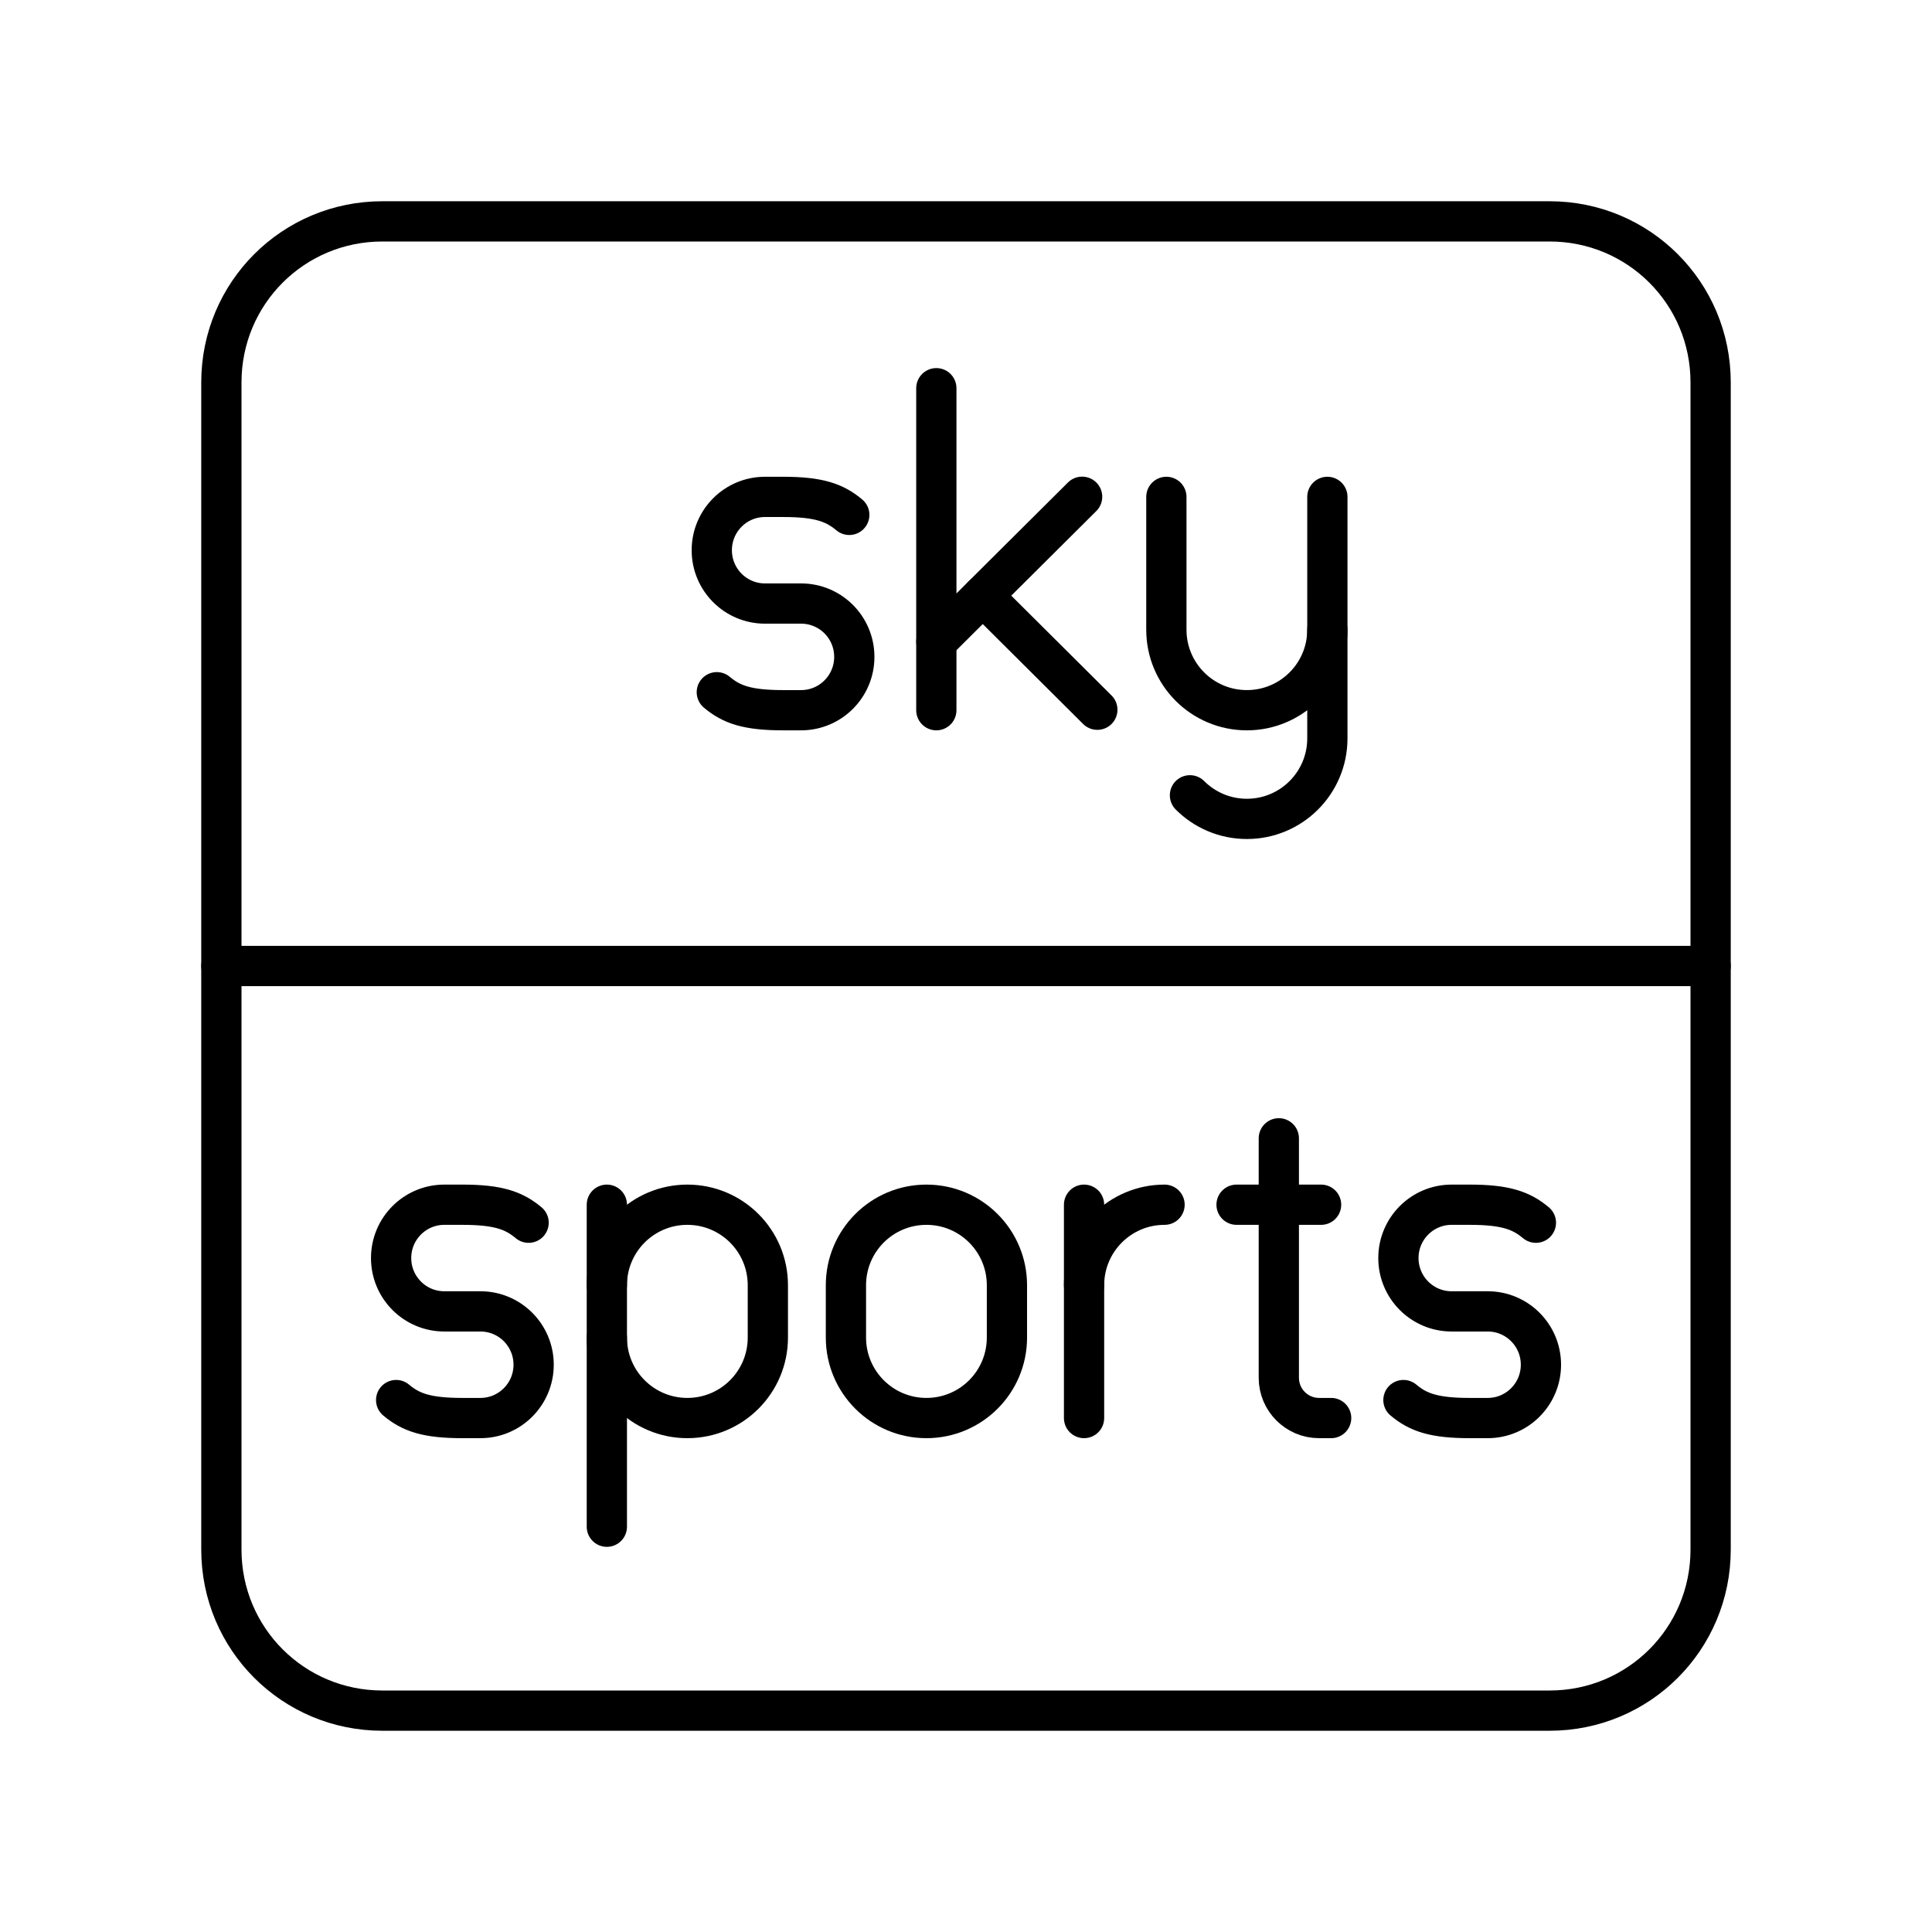
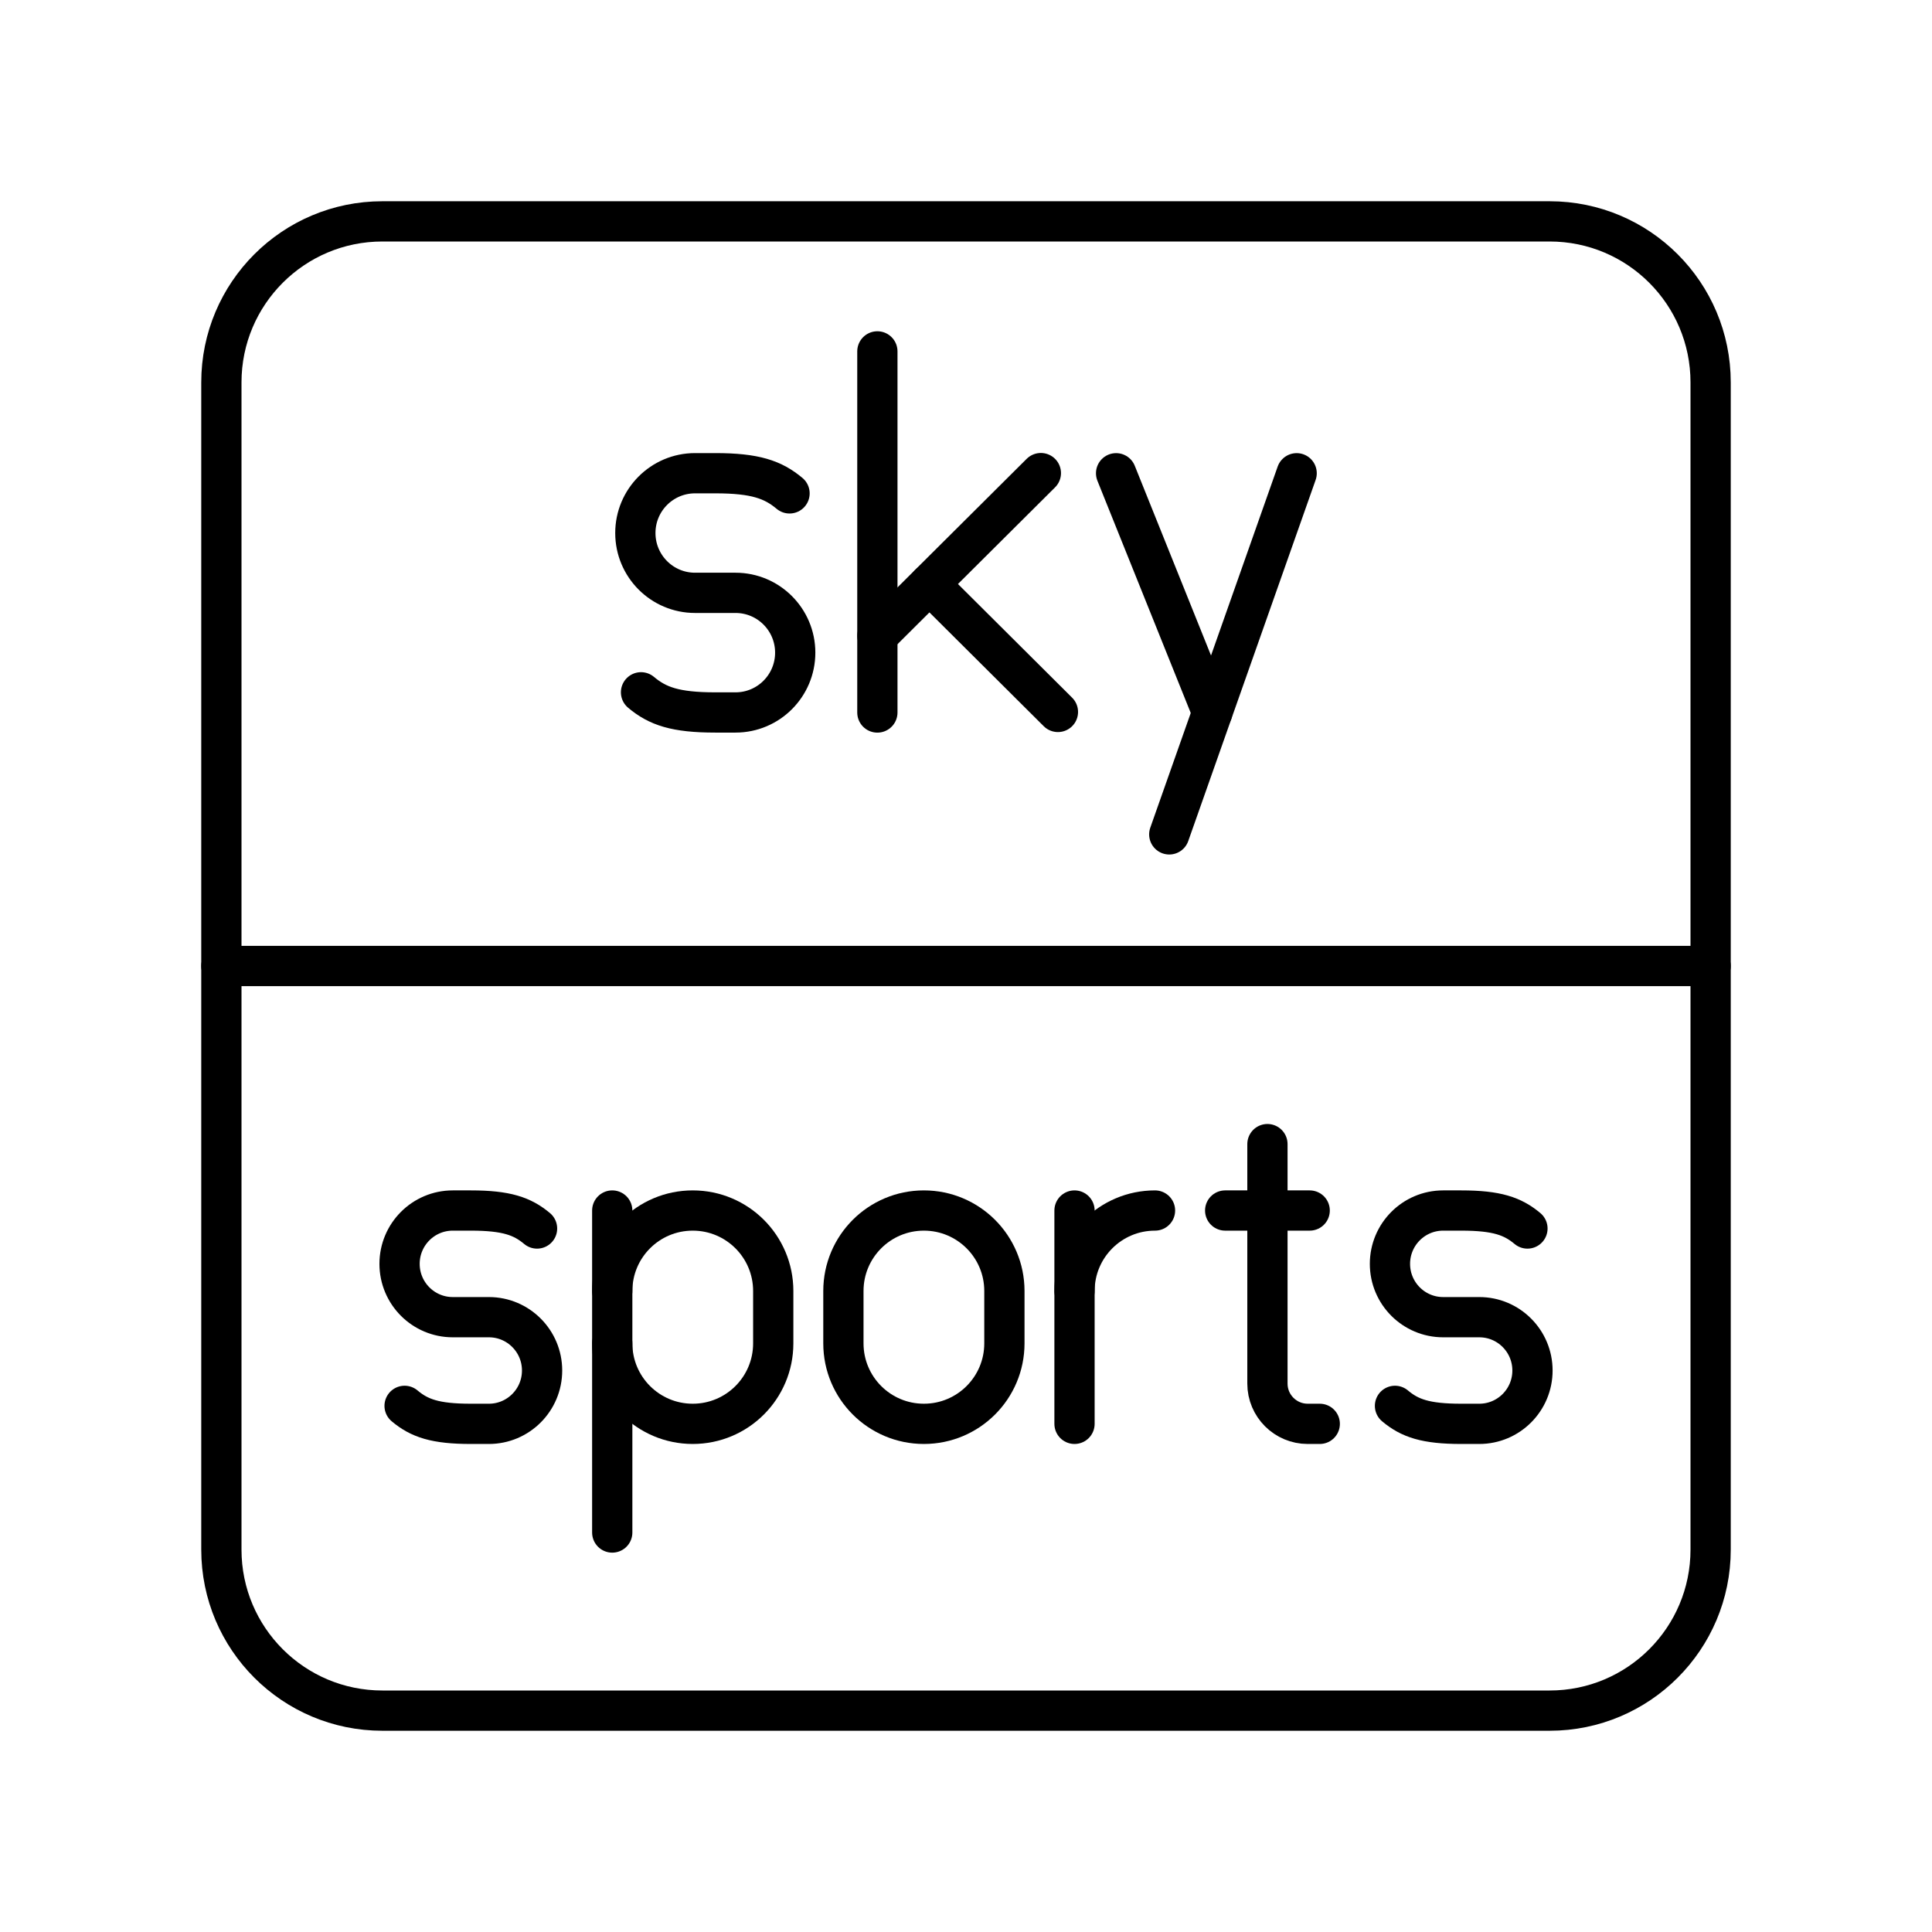
<svg xmlns="http://www.w3.org/2000/svg" id="a" viewBox="0 0 48 48">
  <defs>
-     <style>.c{fill:none;stroke:#000;stroke-linecap:round;stroke-linejoin:round;}</style>
+     <style>.b{fill:none;stroke:#000;stroke-linecap:round;stroke-linejoin:round;}</style>
  </defs>
-   <path class="c" d="M5.5,24h37" />
-   <path id="b" class="c" d="M9.5,5.5h29c2.216,0,4,1.784,4,4v29c0,2.216-1.784,4-4,4H9.5c-2.216,0-4-1.784-4-4V9.5c0-2.216,1.784-4,4-4Z" />
-   <path class="c" d="M32.978,15.645v2.7c0,1.105-.895,2-2,2h0c-.552,0-1.052-.224-1.414-.586" />
-   <path class="c" d="M32.978,12.345v3.3c0,1.105-.895,2-2,2h0c-1.105,0-2-.895-2-2v-3.3" />
-   <line class="c" x1="23.263" y1="9.645" x2="23.263" y2="17.645" />
-   <line class="c" x1="23.264" y1="15.945" x2="26.885" y2="12.342" />
-   <line class="c" x1="24.416" y1="14.799" x2="27.263" y2="17.633" />
-   <path class="c" d="M17.809,17.198c.365.307.759.447,1.645.447h.449c.73,0,1.322-.593,1.322-1.325h0c0-.732-.592-1.325-1.322-1.325h-.897c-.73,0-1.322-.593-1.322-1.325h0c0-.732.592-1.325,1.322-1.325h.449c.885,0,1.28.141,1.645.447" />
-   <path class="c" d="M26.933,31.931c0-1.105.895-2,2-2h0" />
-   <line class="c" x1="26.933" y1="29.931" x2="26.933" y2="35.231" />
-   <path class="c" d="M9.842,34.784c.365.307.759.447,1.645.447h.449c.73,0,1.322-.593,1.322-1.325h0c0-.732-.592-1.325-1.322-1.325h-.897c-.73,0-1.322-.593-1.322-1.325h0c0-.732.592-1.325,1.322-1.325h.449c.885,0,1.28.141,1.645.447" />
-   <path class="c" d="M34.868,34.784c.365.307.759.447,1.645.447h.449c.73,0,1.322-.593,1.322-1.325h0c0-.732-.592-1.325-1.322-1.325h-.897c-.73,0-1.322-.593-1.322-1.325h0c0-.732.592-1.325,1.322-1.325h.449c.885,0,1.28.141,1.645.447" />
-   <path class="c" d="M31.772,28.281v5.95c0,.552.448,1,1,1h.3" />
-   <line class="c" x1="30.722" y1="29.931" x2="32.822" y2="29.931" />
-   <path class="c" d="M15.077,33.231c0,1.105.895,2,2,2h0c1.105,0,2-.895,2-2v-1.3c0-1.105-.895-2-2-2h0c-1.105,0-2,.895-2,2" />
-   <line class="c" x1="15.077" y1="29.931" x2="15.077" y2="37.931" />
-   <path class="c" d="M21.017,31.931c0-1.105.895-2,2-2s2,.895,2,2v1.3c0,1.105-.895,2-2,2s-2-.895-2-2v-1.3Z" />
+   <rect class="b" x="5.5" y="5.5" width="37" height="37" rx="4" ry="4" />
+   <line class="b" x1="5.5" y1="24" x2="42.5" y2="24" />
+   <line class="b" x1="21.798" y1="8.73" x2="21.798" y2="17.702" />
+   <line class="b" x1="21.799" y1="15.796" x2="25.86" y2="11.754" />
+   <line class="b" x1="23.092" y1="14.51" x2="26.284" y2="17.688" />
+   <path class="b" d="M15.926,17.2c.409.344.852.501,1.845.501h.503c.819,0,1.483-.665,1.483-1.486s-.664-1.486-1.483-1.486h-1.006c-.819,0-1.483-.665-1.483-1.486s.664-1.486,1.483-1.486h.503c.993,0,1.435.158,1.845.501" />
+   <line class="b" x1="30.118" y1="17.702" x2="27.729" y2="11.758" />
+   <line class="b" x1="32.215" y1="11.758" x2="29.05" y2="20.73" />
+   <path class="b" d="M22.954,30.075h0c1.105,0,2,.895,2,2v1.3c0,1.105-.895,2-2,2h0c-1.105,0-2-.895-2-2v-1.3c0-1.105.895-2,2-2Z" />
+   <path class="b" d="M26.696,32.075c0-1.105.895-2,2-2" />
+   <line class="b" x1="26.696" y1="30.075" x2="26.696" y2="35.375" />
+   <path class="b" d="M34.658,34.928c.365.307.759.447,1.645.447h.449c.73,0,1.322-.593,1.322-1.325s-.592-1.325-1.322-1.325h-.897c-.73,0-1.322-.593-1.322-1.325s.592-1.325,1.322-1.325h.449c.885,0,1.28.141,1.645.447" />
+   <path class="b" d="M10.052,34.928c.365.307.759.447,1.645.447h.449c.73,0,1.322-.593,1.322-1.325s-.592-1.325-1.322-1.325h-.897c-.73,0-1.322-.593-1.322-1.325s.592-1.325,1.322-1.325h.449c.885,0,1.28.141,1.645.447" />
+   <path class="b" d="M31.489,28.425v5.95c0,.552.448,1,1,1h.3" />
+   <line class="b" x1="30.439" y1="30.075" x2="32.539" y2="30.075" />
+   <path class="b" d="M15.211,33.375c0,1.105.895,2,2,2s2-.895,2-2v-1.3c0-1.105-.895-2-2-2s-2,.895-2,2" />
+   <line class="b" x1="15.211" y1="30.075" x2="15.211" y2="38.075" />
</svg>
